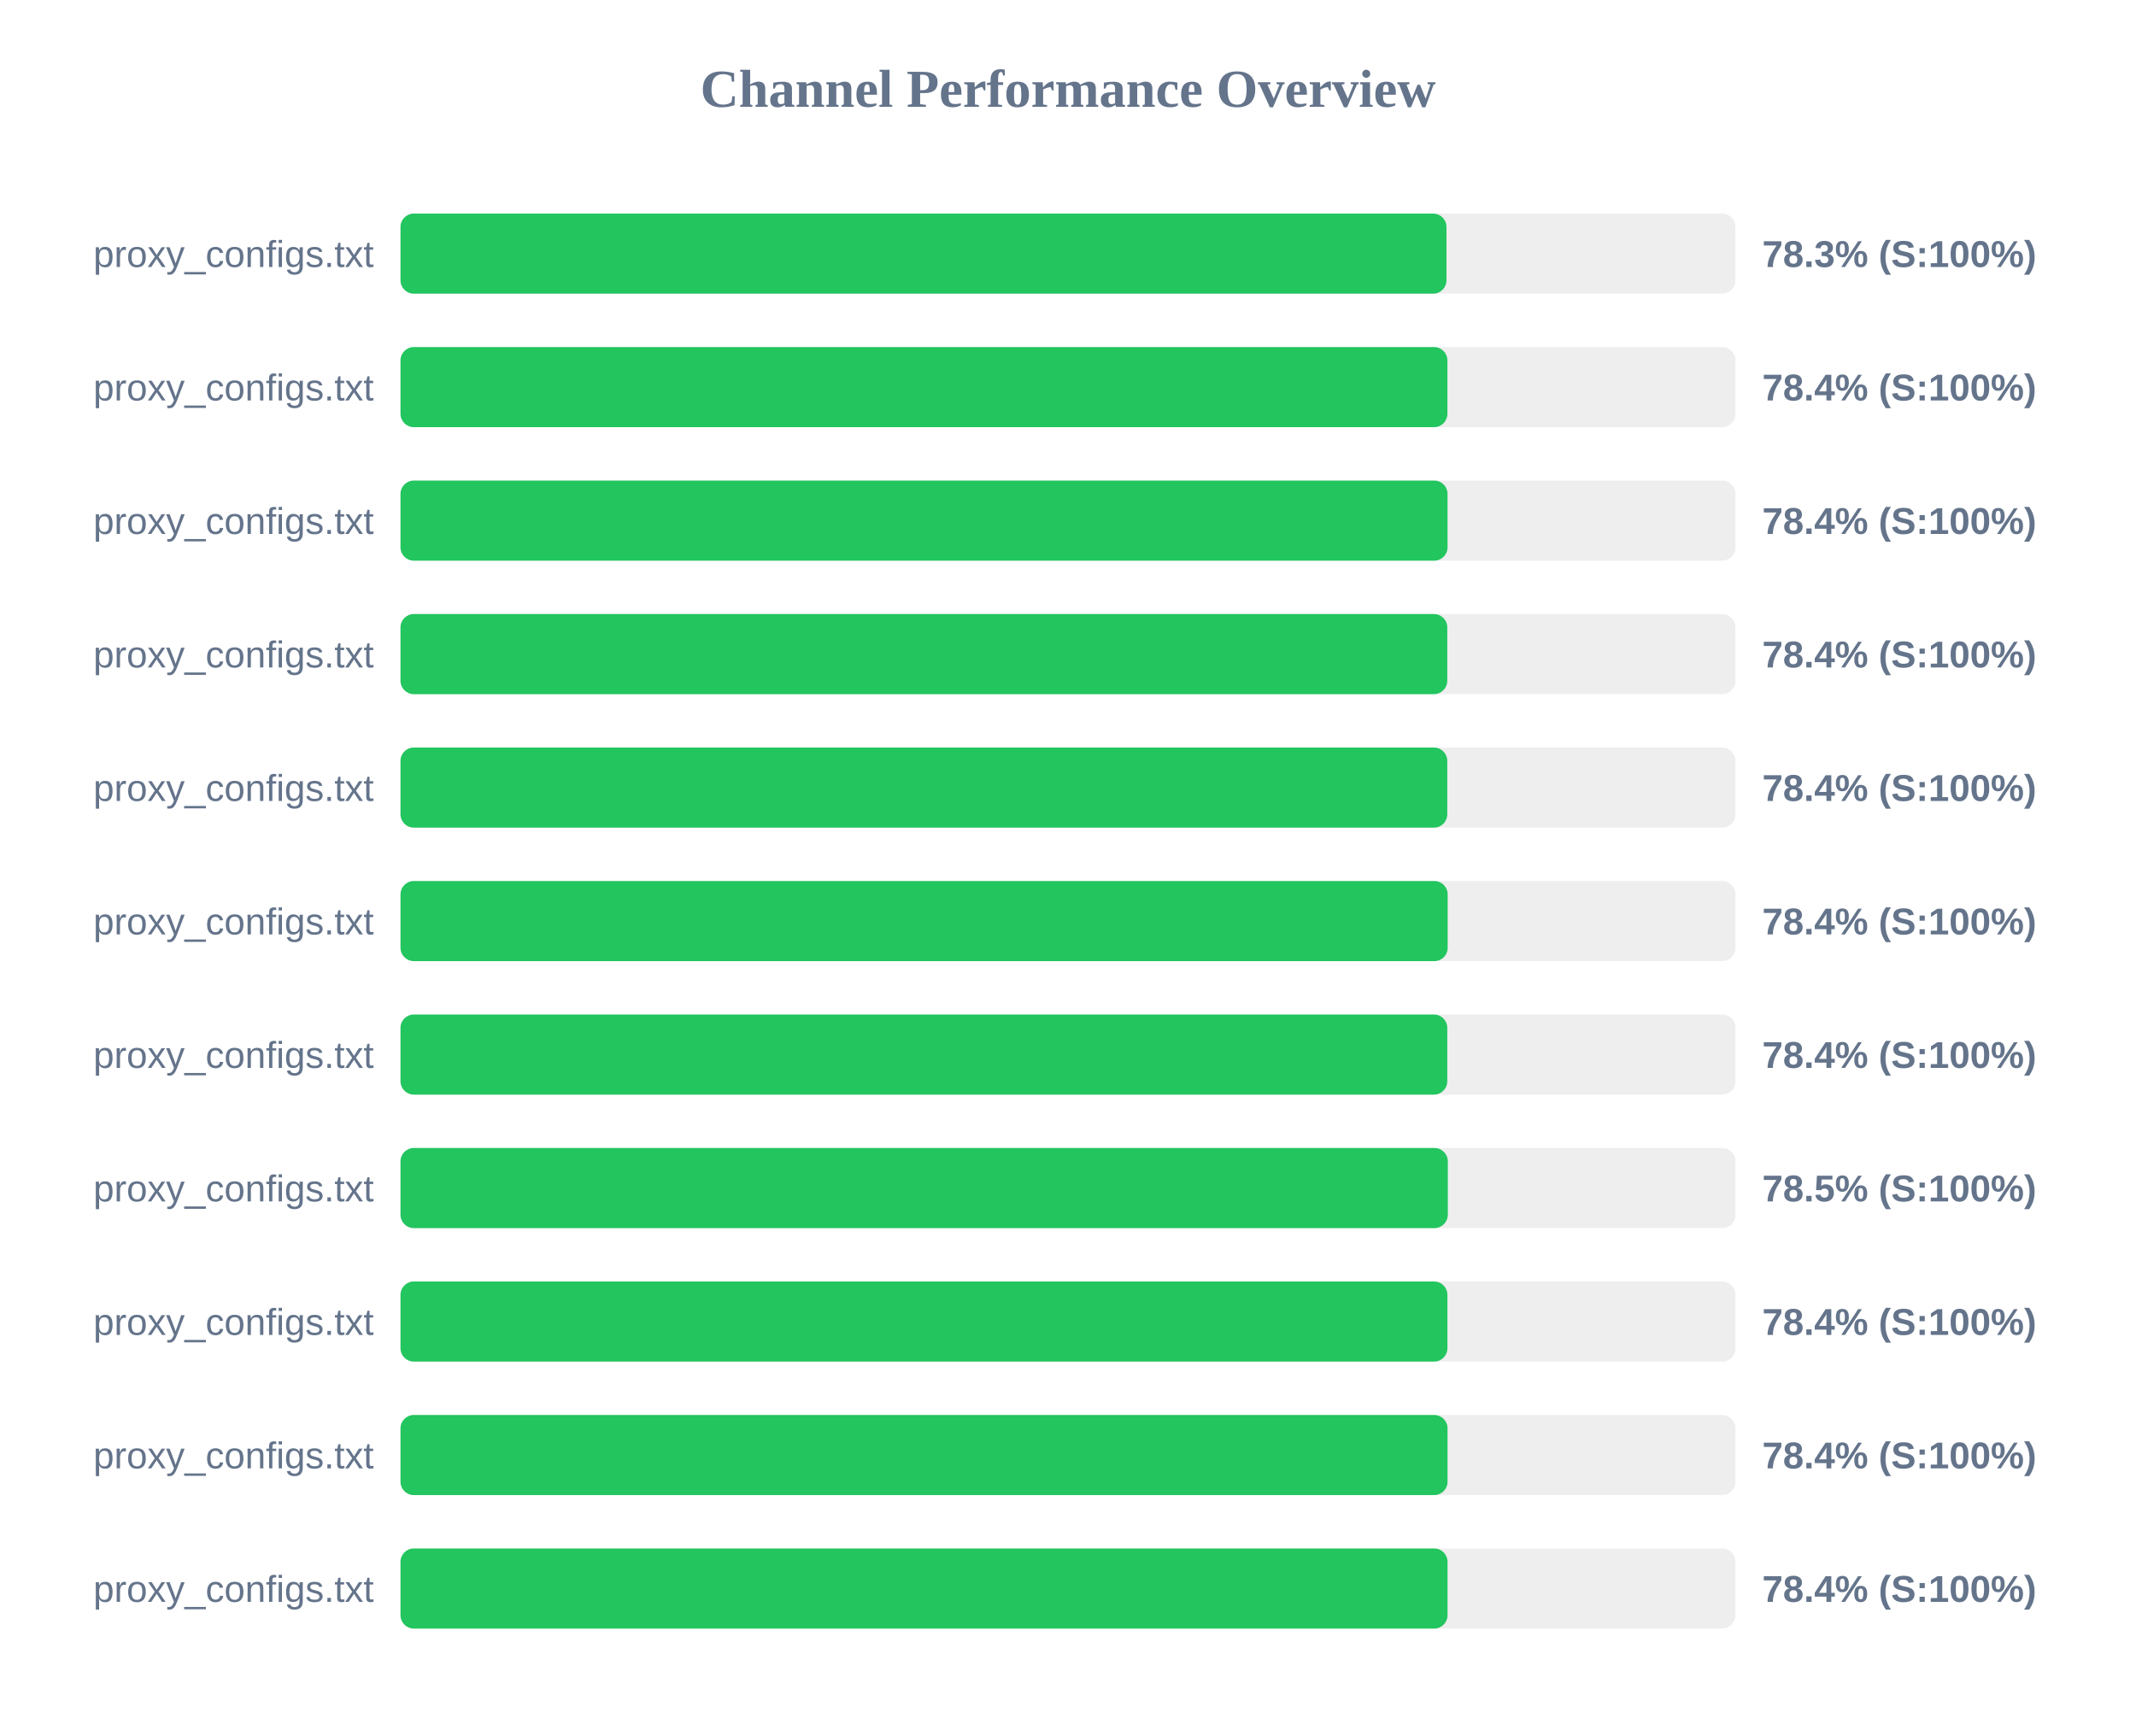
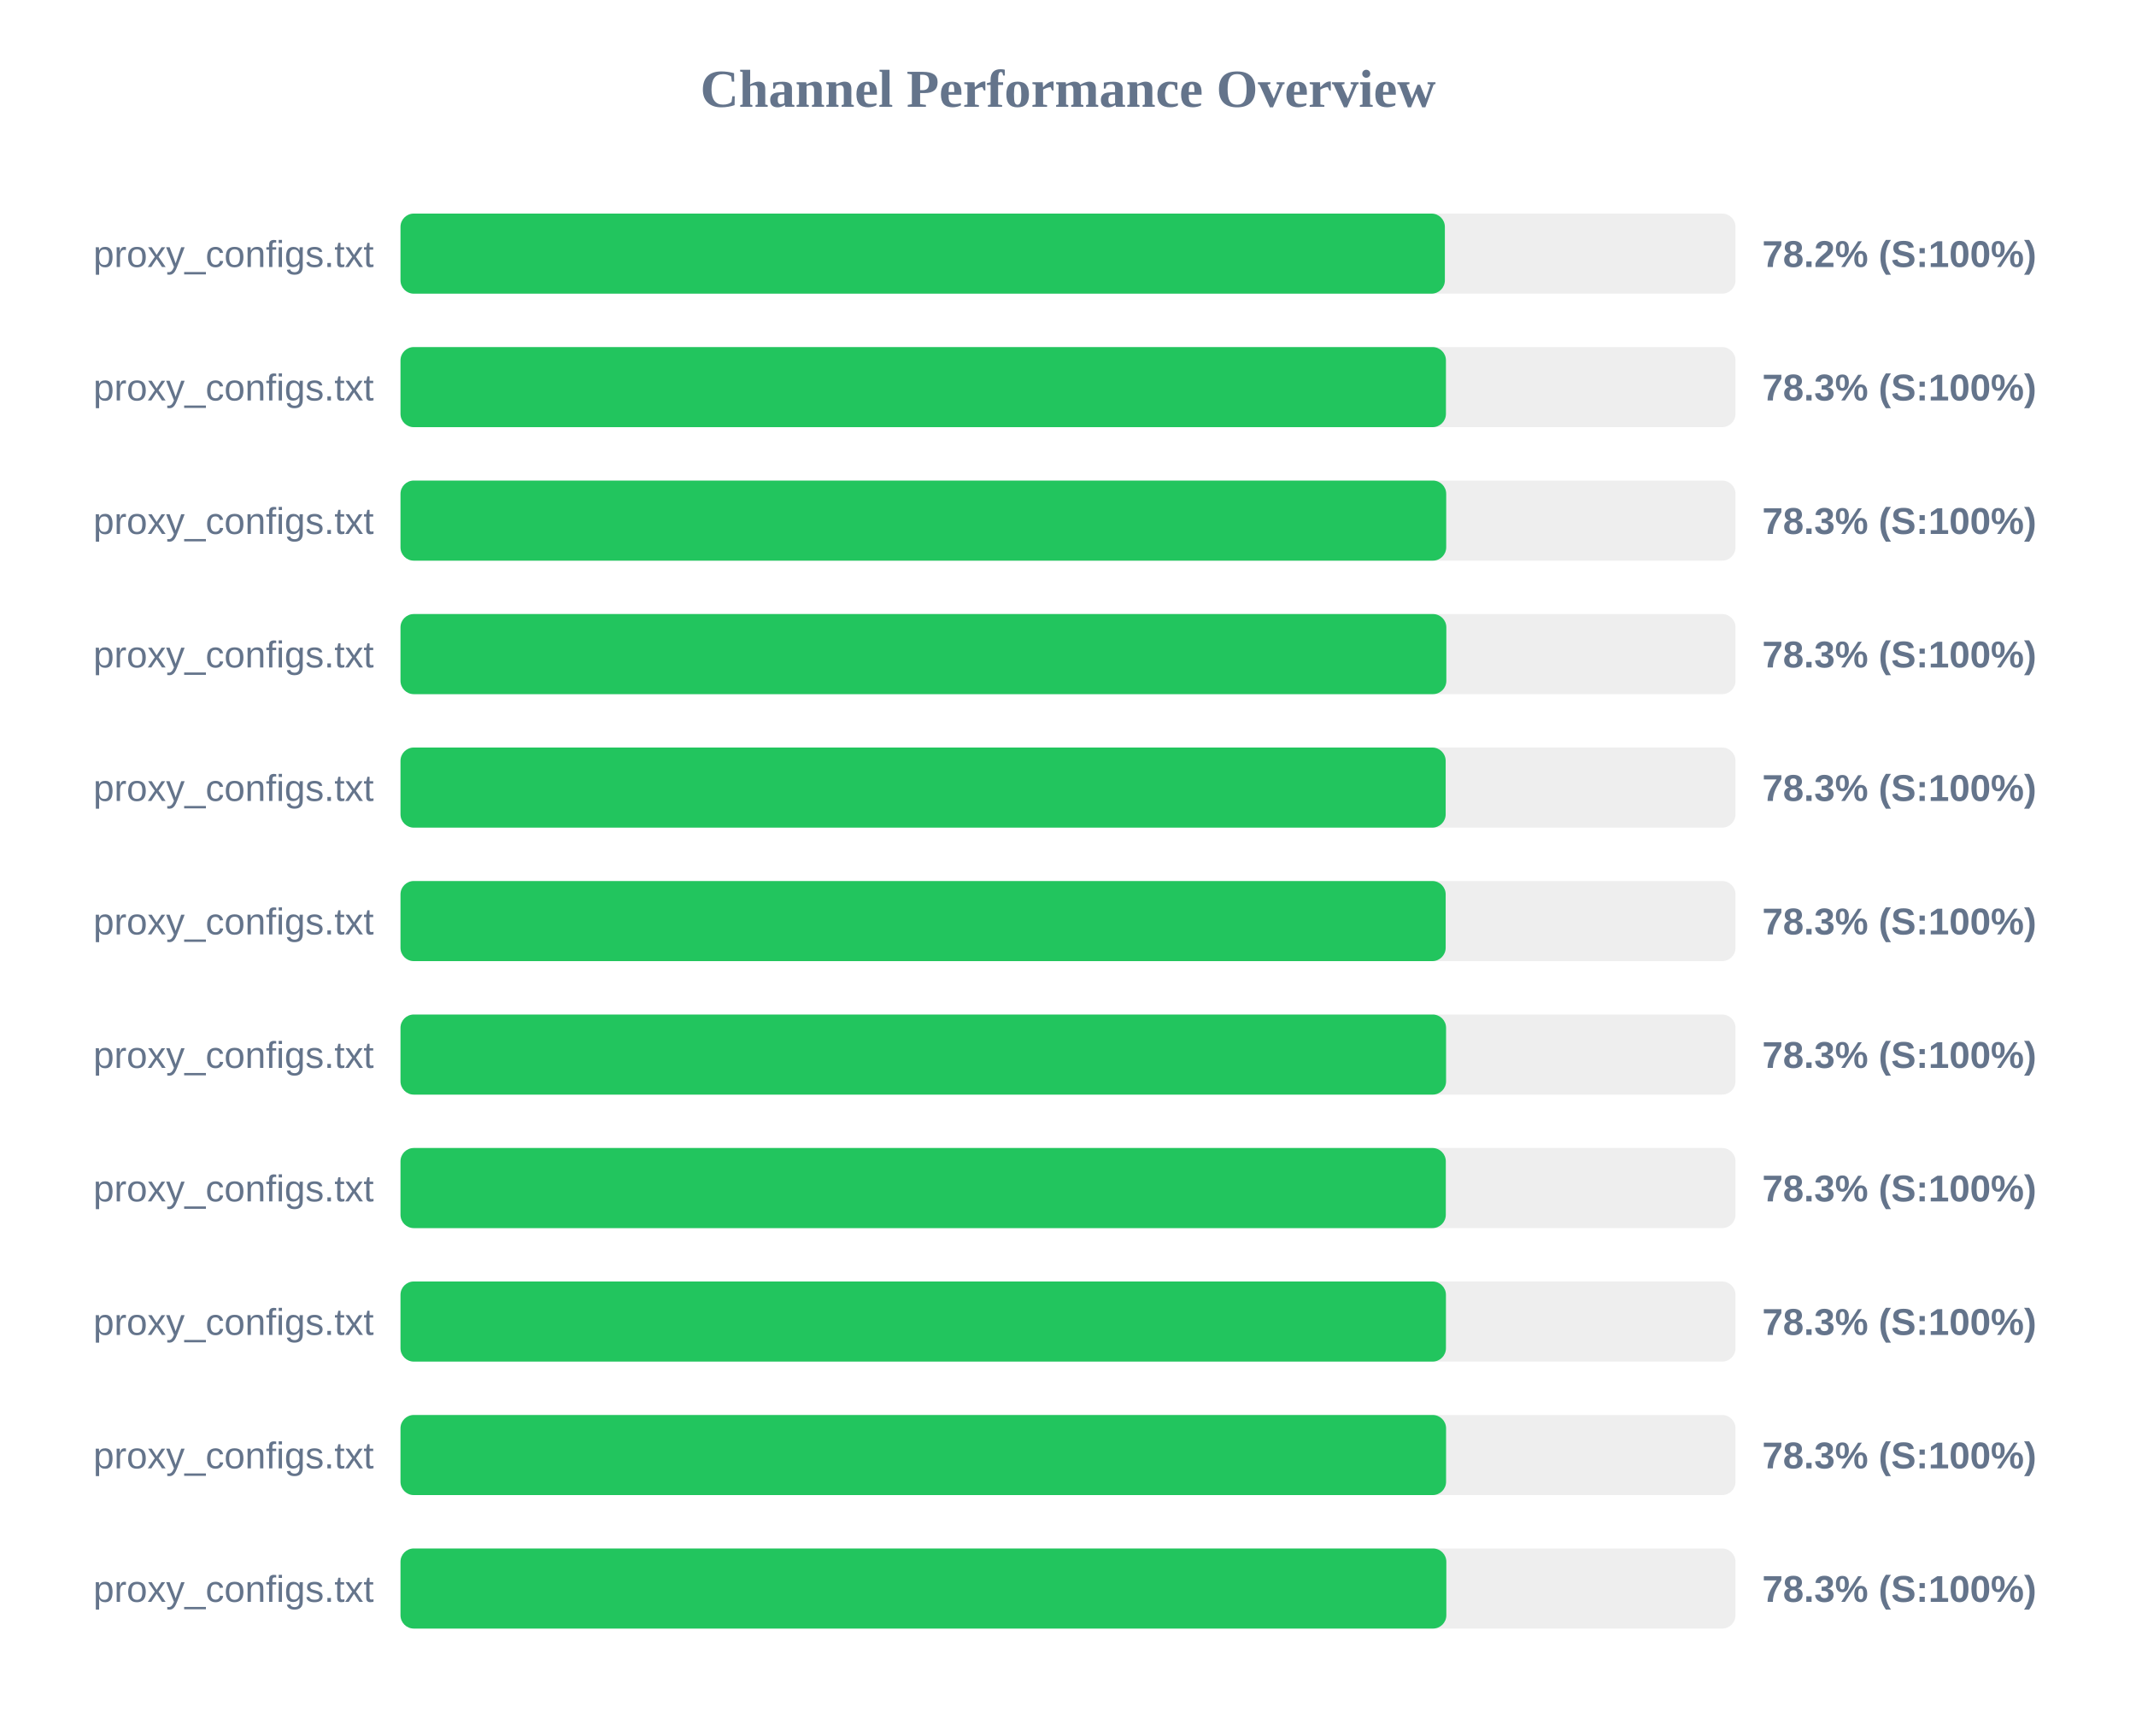
<svg xmlns="http://www.w3.org/2000/svg" width="800" height="650" version="1.1">
  <style>
        .row { font: 14px Arial; fill: #64748b; }
        .score { font: bold 14px Arial; fill: #64748b; }
    </style>
  <text x="400" y="40" text-anchor="middle" font-size="20px" font-weight="bold" fill="#64748b">Channel Performance Overview</text>
  <rect x="150" y="80" width="500" height="30" fill="#eee" rx="5" />
-   <rect x="150" y="80" width="391.75" height="30" fill="#22c55e" rx="5" />
+   <rect x="150" y="80" width="391.15" height="30" fill="#22c55e" rx="5" />
  <text x="140" y="100" text-anchor="end" class="row">proxy_configs.txt</text>
-   <text x="660" y="100" text-anchor="start" class="score">78.3% (S:100%)</text>
+   <text x="660" y="100" text-anchor="start" class="score">78.2% (S:100%)</text>
  <rect x="150" y="130" width="500" height="30" fill="#eee" rx="5" />
-   <rect x="150" y="130" width="392.1" height="30" fill="#22c55e" rx="5" />
+   <rect x="150" y="130" width="391.55" height="30" fill="#22c55e" rx="5" />
  <text x="140" y="150" text-anchor="end" class="row">proxy_configs.txt</text>
-   <text x="660" y="150" text-anchor="start" class="score">78.4% (S:100%)</text>
+   <text x="660" y="150" text-anchor="start" class="score">78.3% (S:100%)</text>
  <rect x="150" y="180" width="500" height="30" fill="#eee" rx="5" />
-   <rect x="150" y="180" width="392.15" height="30" fill="#22c55e" rx="5" />
+   <rect x="150" y="180" width="391.65" height="30" fill="#22c55e" rx="5" />
  <text x="140" y="200" text-anchor="end" class="row">proxy_configs.txt</text>
-   <text x="660" y="200" text-anchor="start" class="score">78.4% (S:100%)</text>
+   <text x="660" y="200" text-anchor="start" class="score">78.3% (S:100%)</text>
  <rect x="150" y="230" width="500" height="30" fill="#eee" rx="5" />
-   <rect x="150" y="230" width="392.05" height="30" fill="#22c55e" rx="5" />
+   <rect x="150" y="230" width="391.7" height="30" fill="#22c55e" rx="5" />
  <text x="140" y="250" text-anchor="end" class="row">proxy_configs.txt</text>
-   <text x="660" y="250" text-anchor="start" class="score">78.4% (S:100%)</text>
+   <text x="660" y="250" text-anchor="start" class="score">78.3% (S:100%)</text>
  <rect x="150" y="280" width="500" height="30" fill="#eee" rx="5" />
-   <rect x="150" y="280" width="392.05" height="30" fill="#22c55e" rx="5" />
+   <rect x="150" y="280" width="391.45" height="30" fill="#22c55e" rx="5" />
  <text x="140" y="300" text-anchor="end" class="row">proxy_configs.txt</text>
-   <text x="660" y="300" text-anchor="start" class="score">78.4% (S:100%)</text>
+   <text x="660" y="300" text-anchor="start" class="score">78.3% (S:100%)</text>
  <rect x="150" y="330" width="500" height="30" fill="#eee" rx="5" />
-   <rect x="150" y="330" width="392.2" height="30" fill="#22c55e" rx="5" />
+   <rect x="150" y="330" width="391.45" height="30" fill="#22c55e" rx="5" />
  <text x="140" y="350" text-anchor="end" class="row">proxy_configs.txt</text>
-   <text x="660" y="350" text-anchor="start" class="score">78.4% (S:100%)</text>
+   <text x="660" y="350" text-anchor="start" class="score">78.3% (S:100%)</text>
  <rect x="150" y="380" width="500" height="30" fill="#eee" rx="5" />
-   <rect x="150" y="380" width="392.05" height="30" fill="#22c55e" rx="5" />
+   <rect x="150" y="380" width="391.6" height="30" fill="#22c55e" rx="5" />
  <text x="140" y="400" text-anchor="end" class="row">proxy_configs.txt</text>
-   <text x="660" y="400" text-anchor="start" class="score">78.4% (S:100%)</text>
+   <text x="660" y="400" text-anchor="start" class="score">78.3% (S:100%)</text>
  <rect x="150" y="430" width="500" height="30" fill="#eee" rx="5" />
-   <rect x="150" y="430" width="392.25" height="30" fill="#22c55e" rx="5" />
+   <rect x="150" y="430" width="391.5" height="30" fill="#22c55e" rx="5" />
  <text x="140" y="450" text-anchor="end" class="row">proxy_configs.txt</text>
-   <text x="660" y="450" text-anchor="start" class="score">78.5% (S:100%)</text>
+   <text x="660" y="450" text-anchor="start" class="score">78.3% (S:100%)</text>
  <rect x="150" y="480" width="500" height="30" fill="#eee" rx="5" />
-   <rect x="150" y="480" width="392.1" height="30" fill="#22c55e" rx="5" />
+   <rect x="150" y="480" width="391.55" height="30" fill="#22c55e" rx="5" />
  <text x="140" y="500" text-anchor="end" class="row">proxy_configs.txt</text>
-   <text x="660" y="500" text-anchor="start" class="score">78.4% (S:100%)</text>
+   <text x="660" y="500" text-anchor="start" class="score">78.3% (S:100%)</text>
  <rect x="150" y="530" width="500" height="30" fill="#eee" rx="5" />
-   <rect x="150" y="530" width="392.15" height="30" fill="#22c55e" rx="5" />
+   <rect x="150" y="530" width="391.6" height="30" fill="#22c55e" rx="5" />
  <text x="140" y="550" text-anchor="end" class="row">proxy_configs.txt</text>
-   <text x="660" y="550" text-anchor="start" class="score">78.4% (S:100%)</text>
+   <text x="660" y="550" text-anchor="start" class="score">78.3% (S:100%)</text>
  <rect x="150" y="580" width="500" height="30" fill="#eee" rx="5" />
-   <rect x="150" y="580" width="392.15" height="30" fill="#22c55e" rx="5" />
+   <rect x="150" y="580" width="391.7" height="30" fill="#22c55e" rx="5" />
  <text x="140" y="600" text-anchor="end" class="row">proxy_configs.txt</text>
-   <text x="660" y="600" text-anchor="start" class="score">78.4% (S:100%)</text>
+   <text x="660" y="600" text-anchor="start" class="score">78.3% (S:100%)</text>
</svg>
